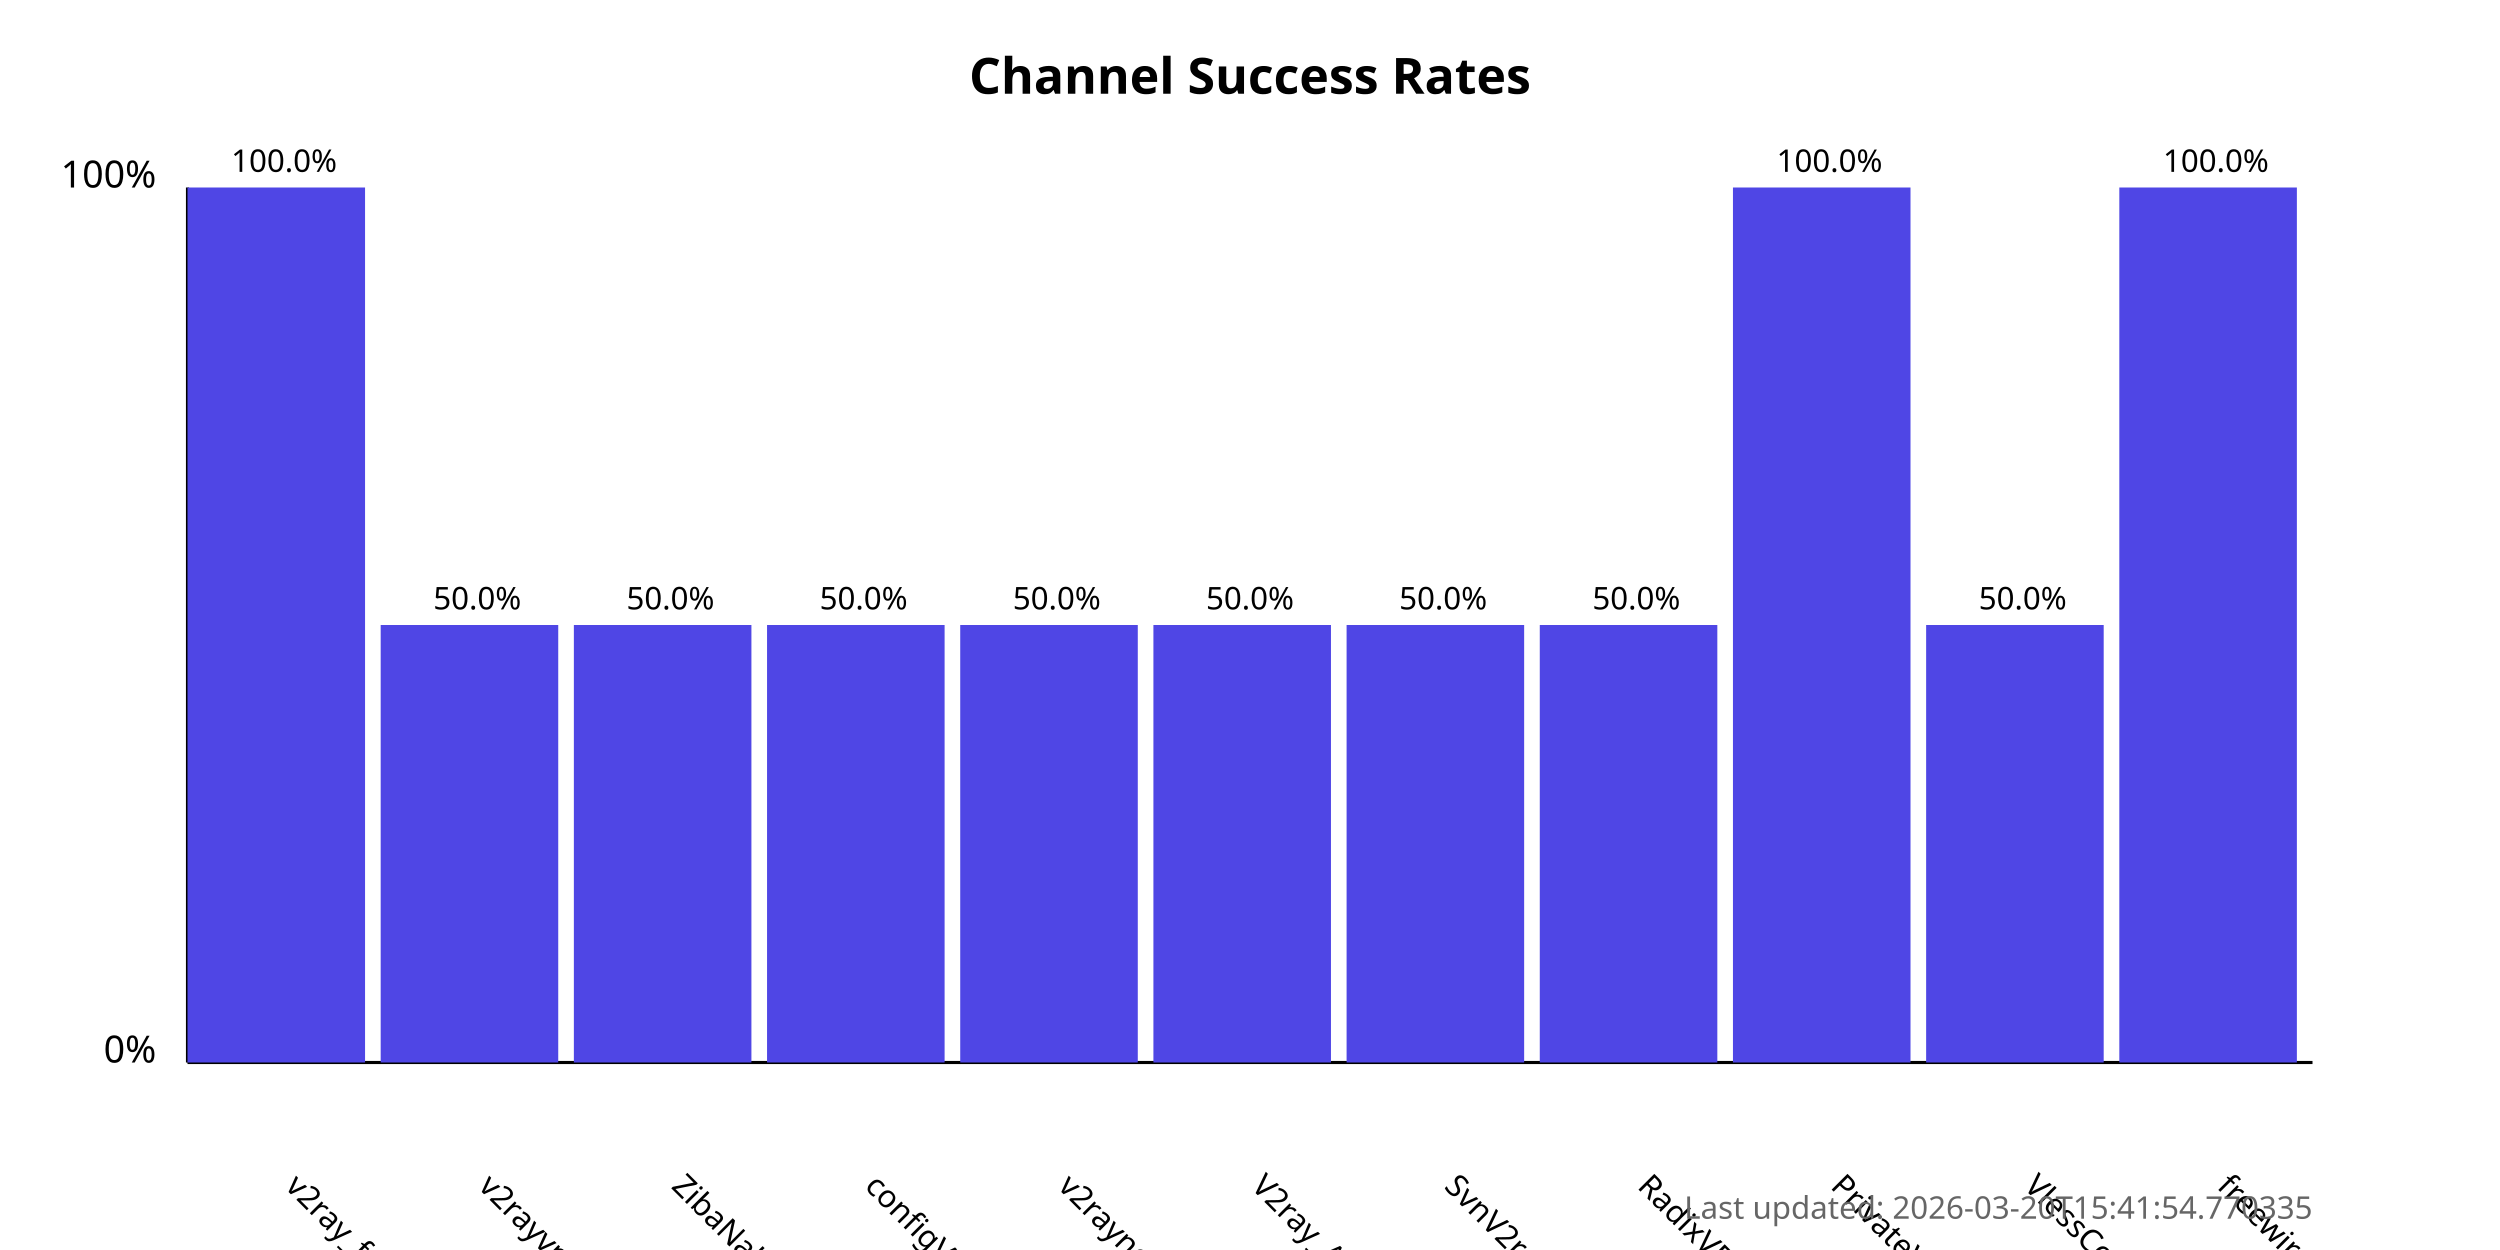
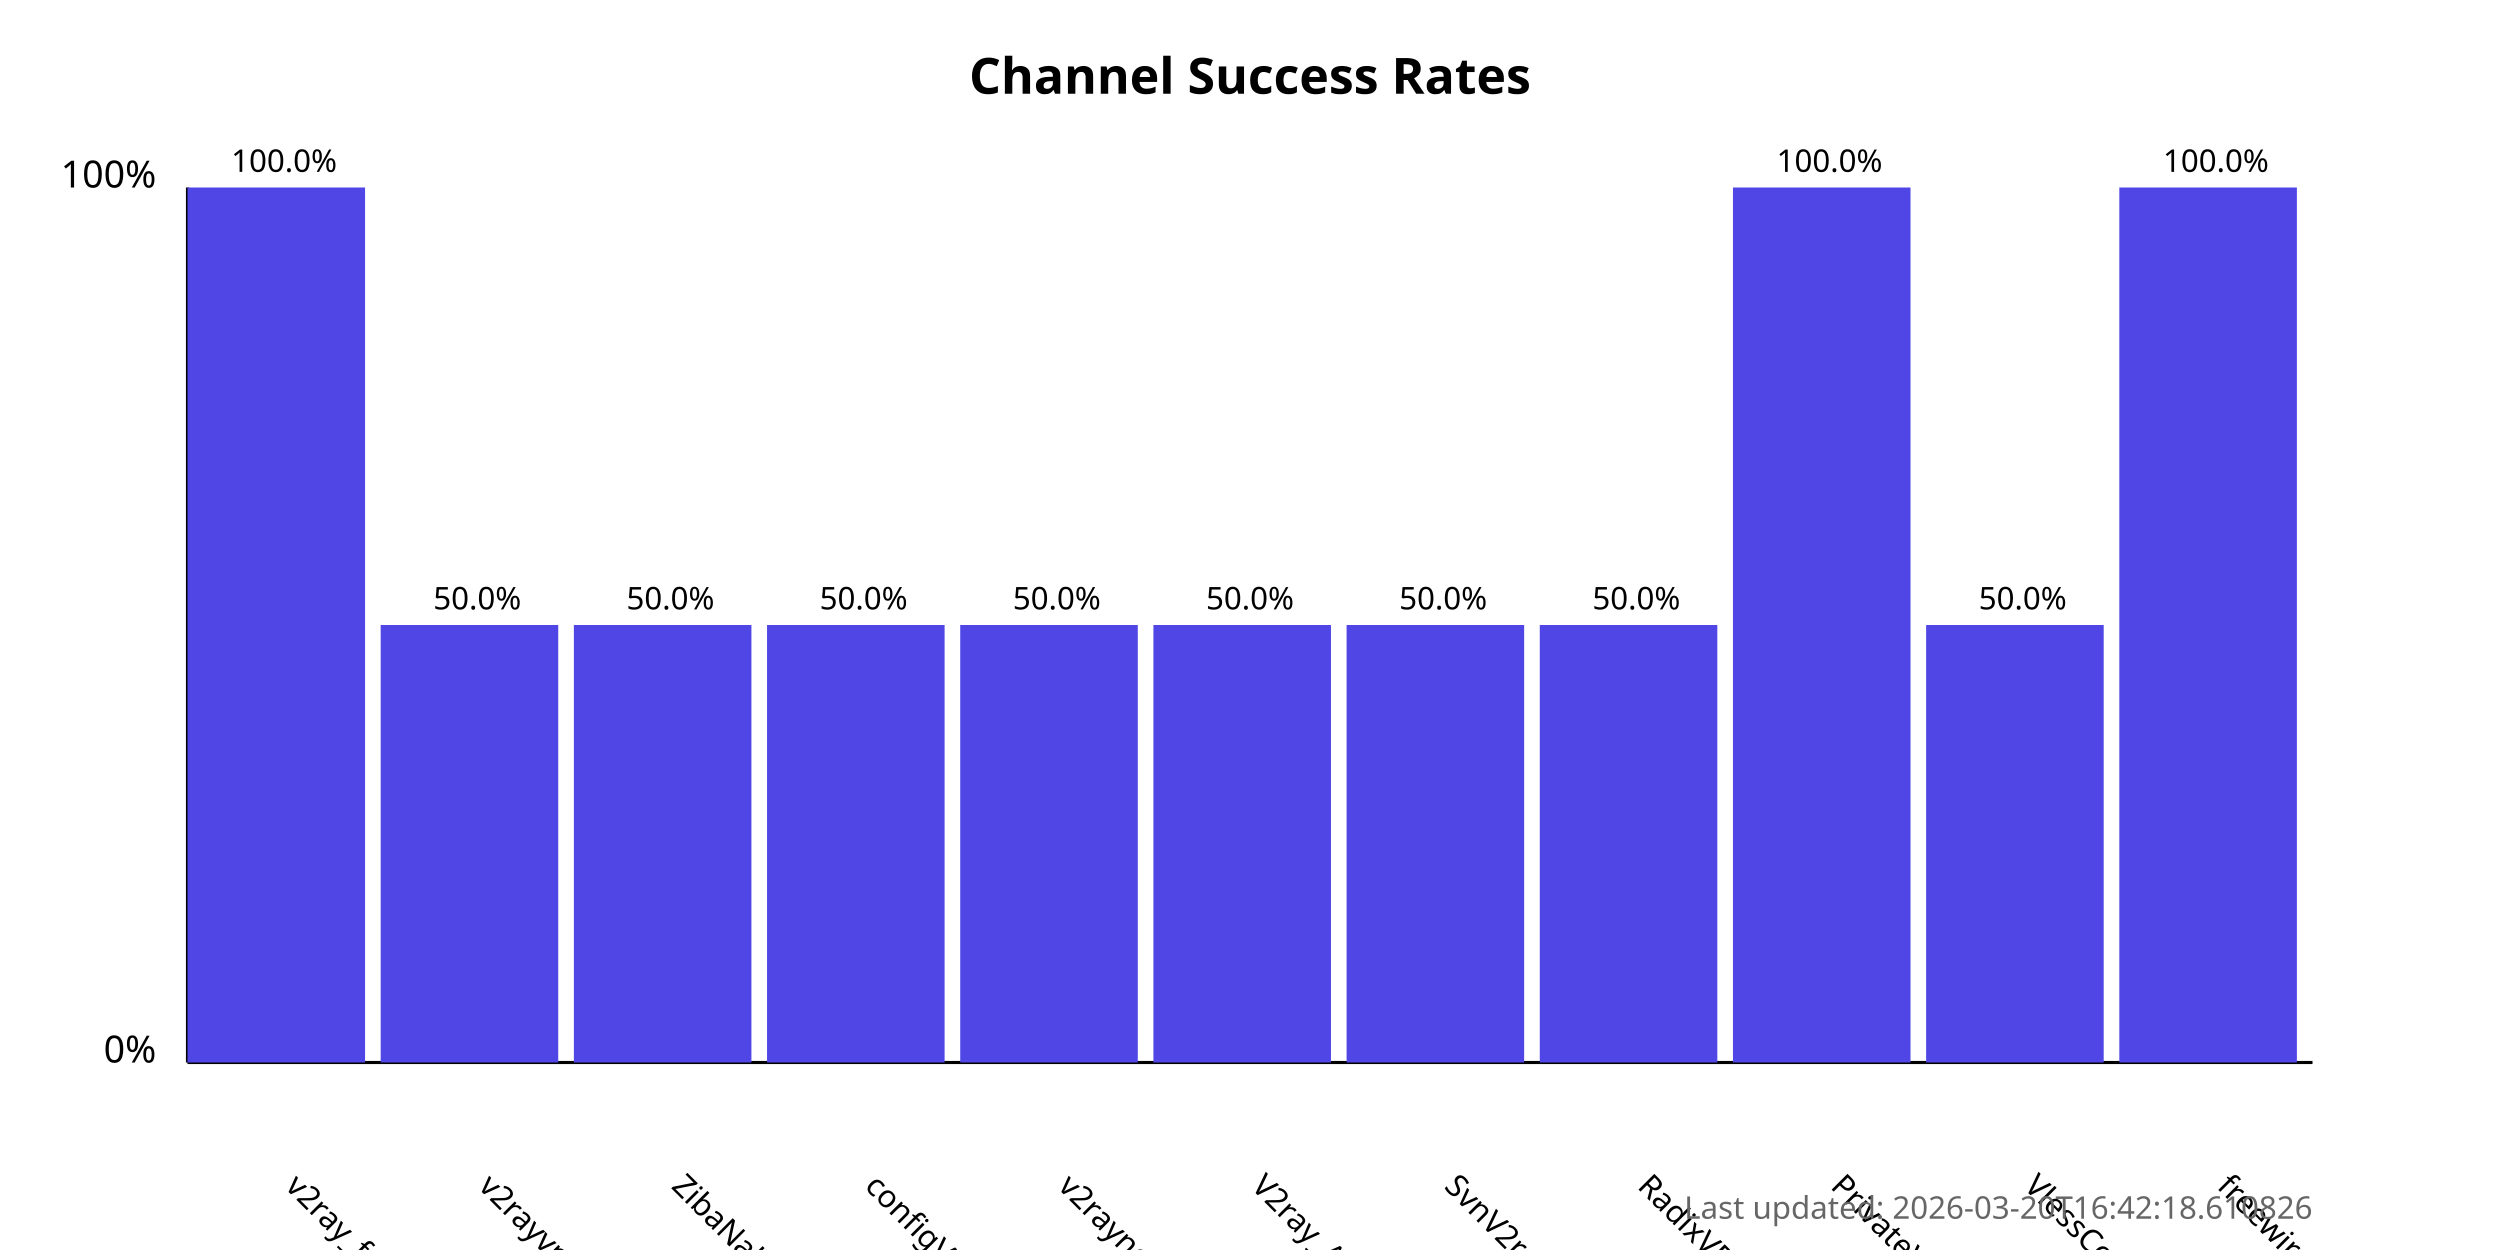
<svg xmlns="http://www.w3.org/2000/svg" width="800" height="400">
  <style>
            .chart-title { font: bold 16px sans-serif; }
            .axis-label { font: 12px sans-serif; }
            .tick-label { font: 10px sans-serif; }
            .bar { fill: #4f46e5; }
            .bar:hover { fill: #6366f1; }
            .timestamp { font: 10px sans-serif; fill: #666; }
        </style>
  <text x="400.0" y="30" text-anchor="middle" class="chart-title">
            Channel Success Rates
        </text>
  <line x1="60" y1="340" x2="60" y2="60" stroke="black" stroke-width="1" />
  <line x1="60" y1="340" x2="740" y2="340" stroke="black" stroke-width="1" />
  <text x="50" y="340" text-anchor="end" class="axis-label">0%</text>
  <text x="50" y="60" text-anchor="end" class="axis-label">100%</text>
  <g>
    <rect x="60" y="60.0" width="56.818" height="280.0" class="bar" />
    <text x="90.909" y="380" transform="rotate(45, 90.90909, 380)" text-anchor="start" class="tick-label">
                v2ray_free_conf
            </text>
    <text x="90.909" y="55.0" text-anchor="middle" class="tick-label">
                100.0%
            </text>
  </g>
  <g>
    <rect x="121.818" y="200.0" width="56.818" height="140.0" class="bar" />
    <text x="152.727" y="380" transform="rotate(45, 152.7273, 380)" text-anchor="start" class="tick-label">
                v2rayvpno
            </text>
    <text x="152.727" y="195.0" text-anchor="middle" class="tick-label">
                50.0%
            </text>
  </g>
  <g>
    <rect x="183.636" y="200.0" width="56.818" height="140.0" class="bar" />
    <text x="214.545" y="380" transform="rotate(45, 214.5455, 380)" text-anchor="start" class="tick-label">
                ZibaNabz
            </text>
    <text x="214.545" y="195.0" text-anchor="middle" class="tick-label">
                50.0%
            </text>
  </g>
  <g>
    <rect x="245.455" y="200.0" width="56.818" height="140.0" class="bar" />
    <text x="276.364" y="380" transform="rotate(45, 276.3636, 380)" text-anchor="start" class="tick-label">
                configV2rayForFree
            </text>
    <text x="276.364" y="195.0" text-anchor="middle" class="tick-label">
                50.0%
            </text>
  </g>
  <g>
    <rect x="307.273" y="200.0" width="56.818" height="140.0" class="bar" />
    <text x="338.182" y="380" transform="rotate(45, 338.1818, 380)" text-anchor="start" class="tick-label">
                v2rayngvpn
            </text>
    <text x="338.182" y="195.0" text-anchor="middle" class="tick-label">
                50.0%
            </text>
  </g>
  <g>
    <rect x="369.091" y="200.0" width="56.818" height="140.0" class="bar" />
    <text x="400.0" y="380" transform="rotate(45, 400.0, 380)" text-anchor="start" class="tick-label">
                V2ray_Alpha
            </text>
    <text x="400.0" y="195.0" text-anchor="middle" class="tick-label">
                50.0%
            </text>
  </g>
  <g>
    <rect x="430.909" y="200.0" width="56.818" height="140.0" class="bar" />
    <text x="461.818" y="380" transform="rotate(45, 461.8182, 380)" text-anchor="start" class="tick-label">
                SvnV2ray
            </text>
    <text x="461.818" y="195.0" text-anchor="middle" class="tick-label">
                50.0%
            </text>
  </g>
  <g>
    <rect x="492.727" y="200.0" width="56.818" height="140.0" class="bar" />
    <text x="523.636" y="380" transform="rotate(45, 523.6364, 380)" text-anchor="start" class="tick-label">
                RadixVPN
            </text>
    <text x="523.636" y="195.0" text-anchor="middle" class="tick-label">
                50.0%
            </text>
  </g>
  <g>
    <rect x="554.545" y="60.0" width="56.818" height="280.0" class="bar" />
    <text x="585.455" y="380" transform="rotate(45, 585.4545, 380)" text-anchor="start" class="tick-label">
                PrivateVPNs
            </text>
    <text x="585.455" y="55.0" text-anchor="middle" class="tick-label">
                100.0%
            </text>
  </g>
  <g>
    <rect x="616.364" y="200.0" width="56.818" height="140.0" class="bar" />
    <text x="647.273" y="380" transform="rotate(45, 647.2727, 380)" text-anchor="start" class="tick-label">
                VlessConfig
            </text>
    <text x="647.273" y="195.0" text-anchor="middle" class="tick-label">
                50.0%
            </text>
  </g>
  <g>
    <rect x="678.182" y="60.0" width="56.818" height="280.0" class="bar" />
    <text x="709.091" y="380" transform="rotate(45, 709.0909, 380)" text-anchor="start" class="tick-label">
                freewireguard
            </text>
    <text x="709.091" y="55.0" text-anchor="middle" class="tick-label">
                100.0%
            </text>
  </g>
  <text x="740" y="390" text-anchor="end" class="timestamp">
-             Last updated: 2026-03-20T15:41:54.770335
+             Last updated: 2026-03-20T16:42:18.610826
        </text>
</svg>
